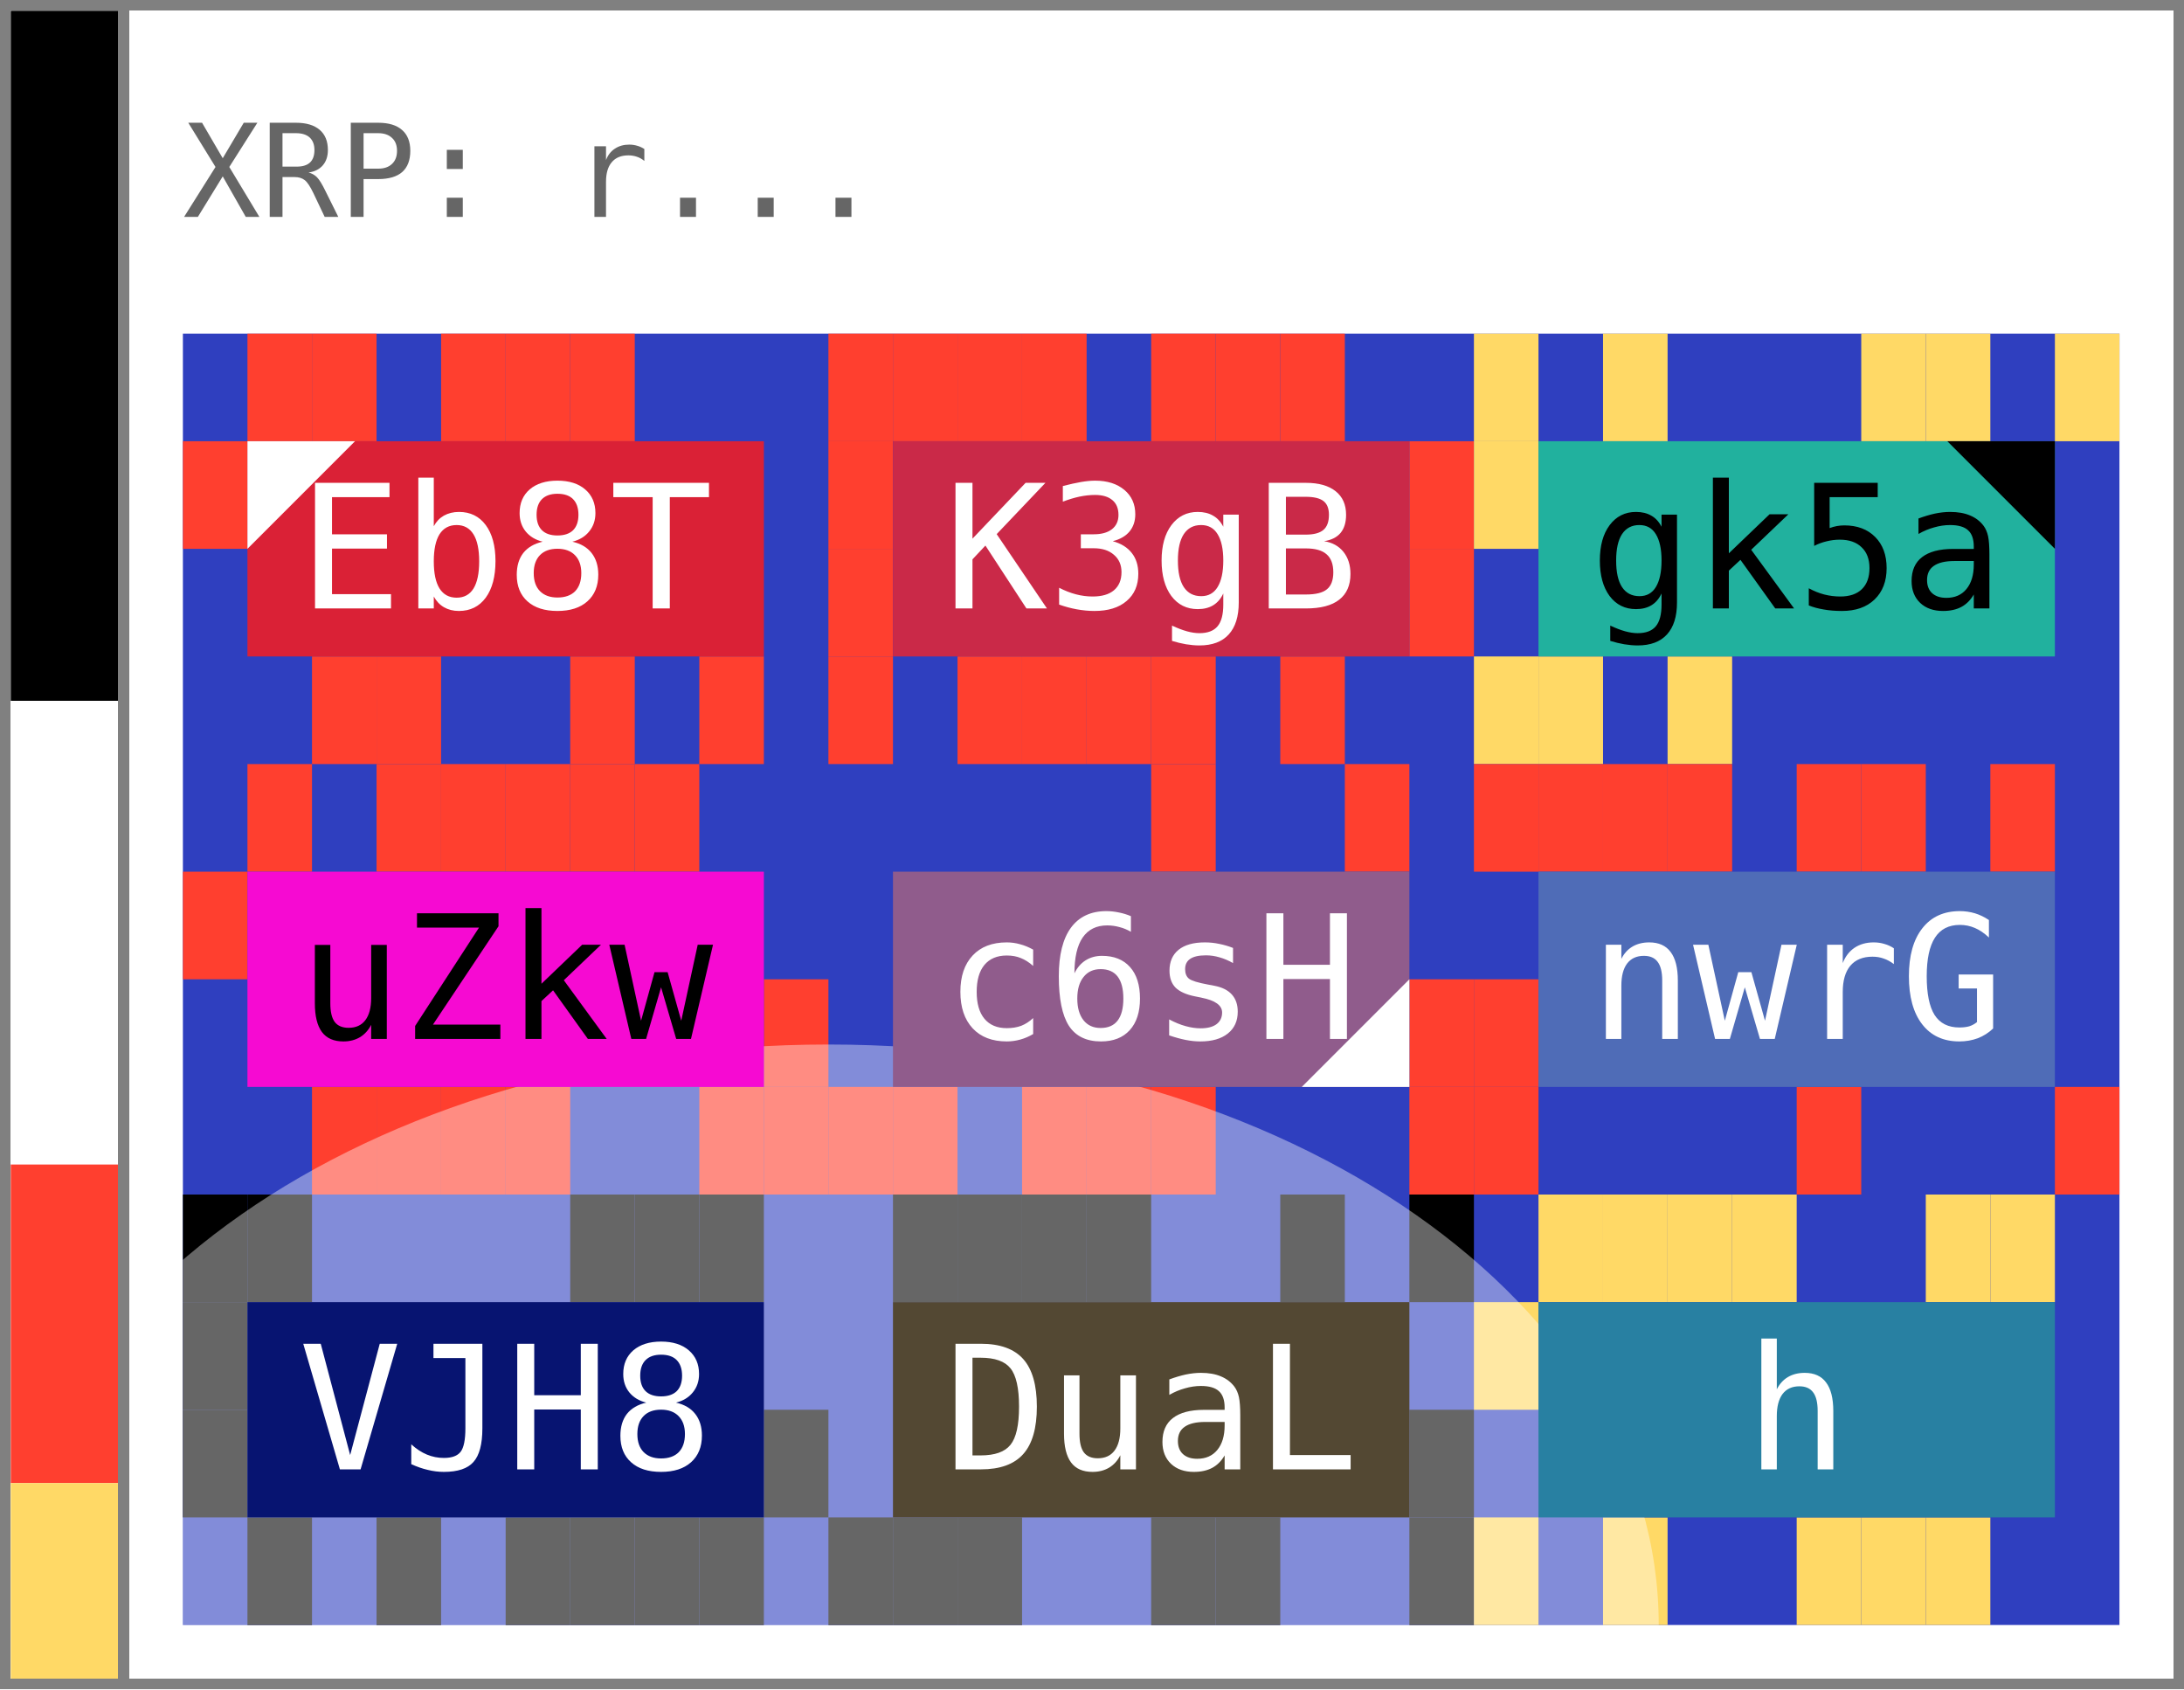
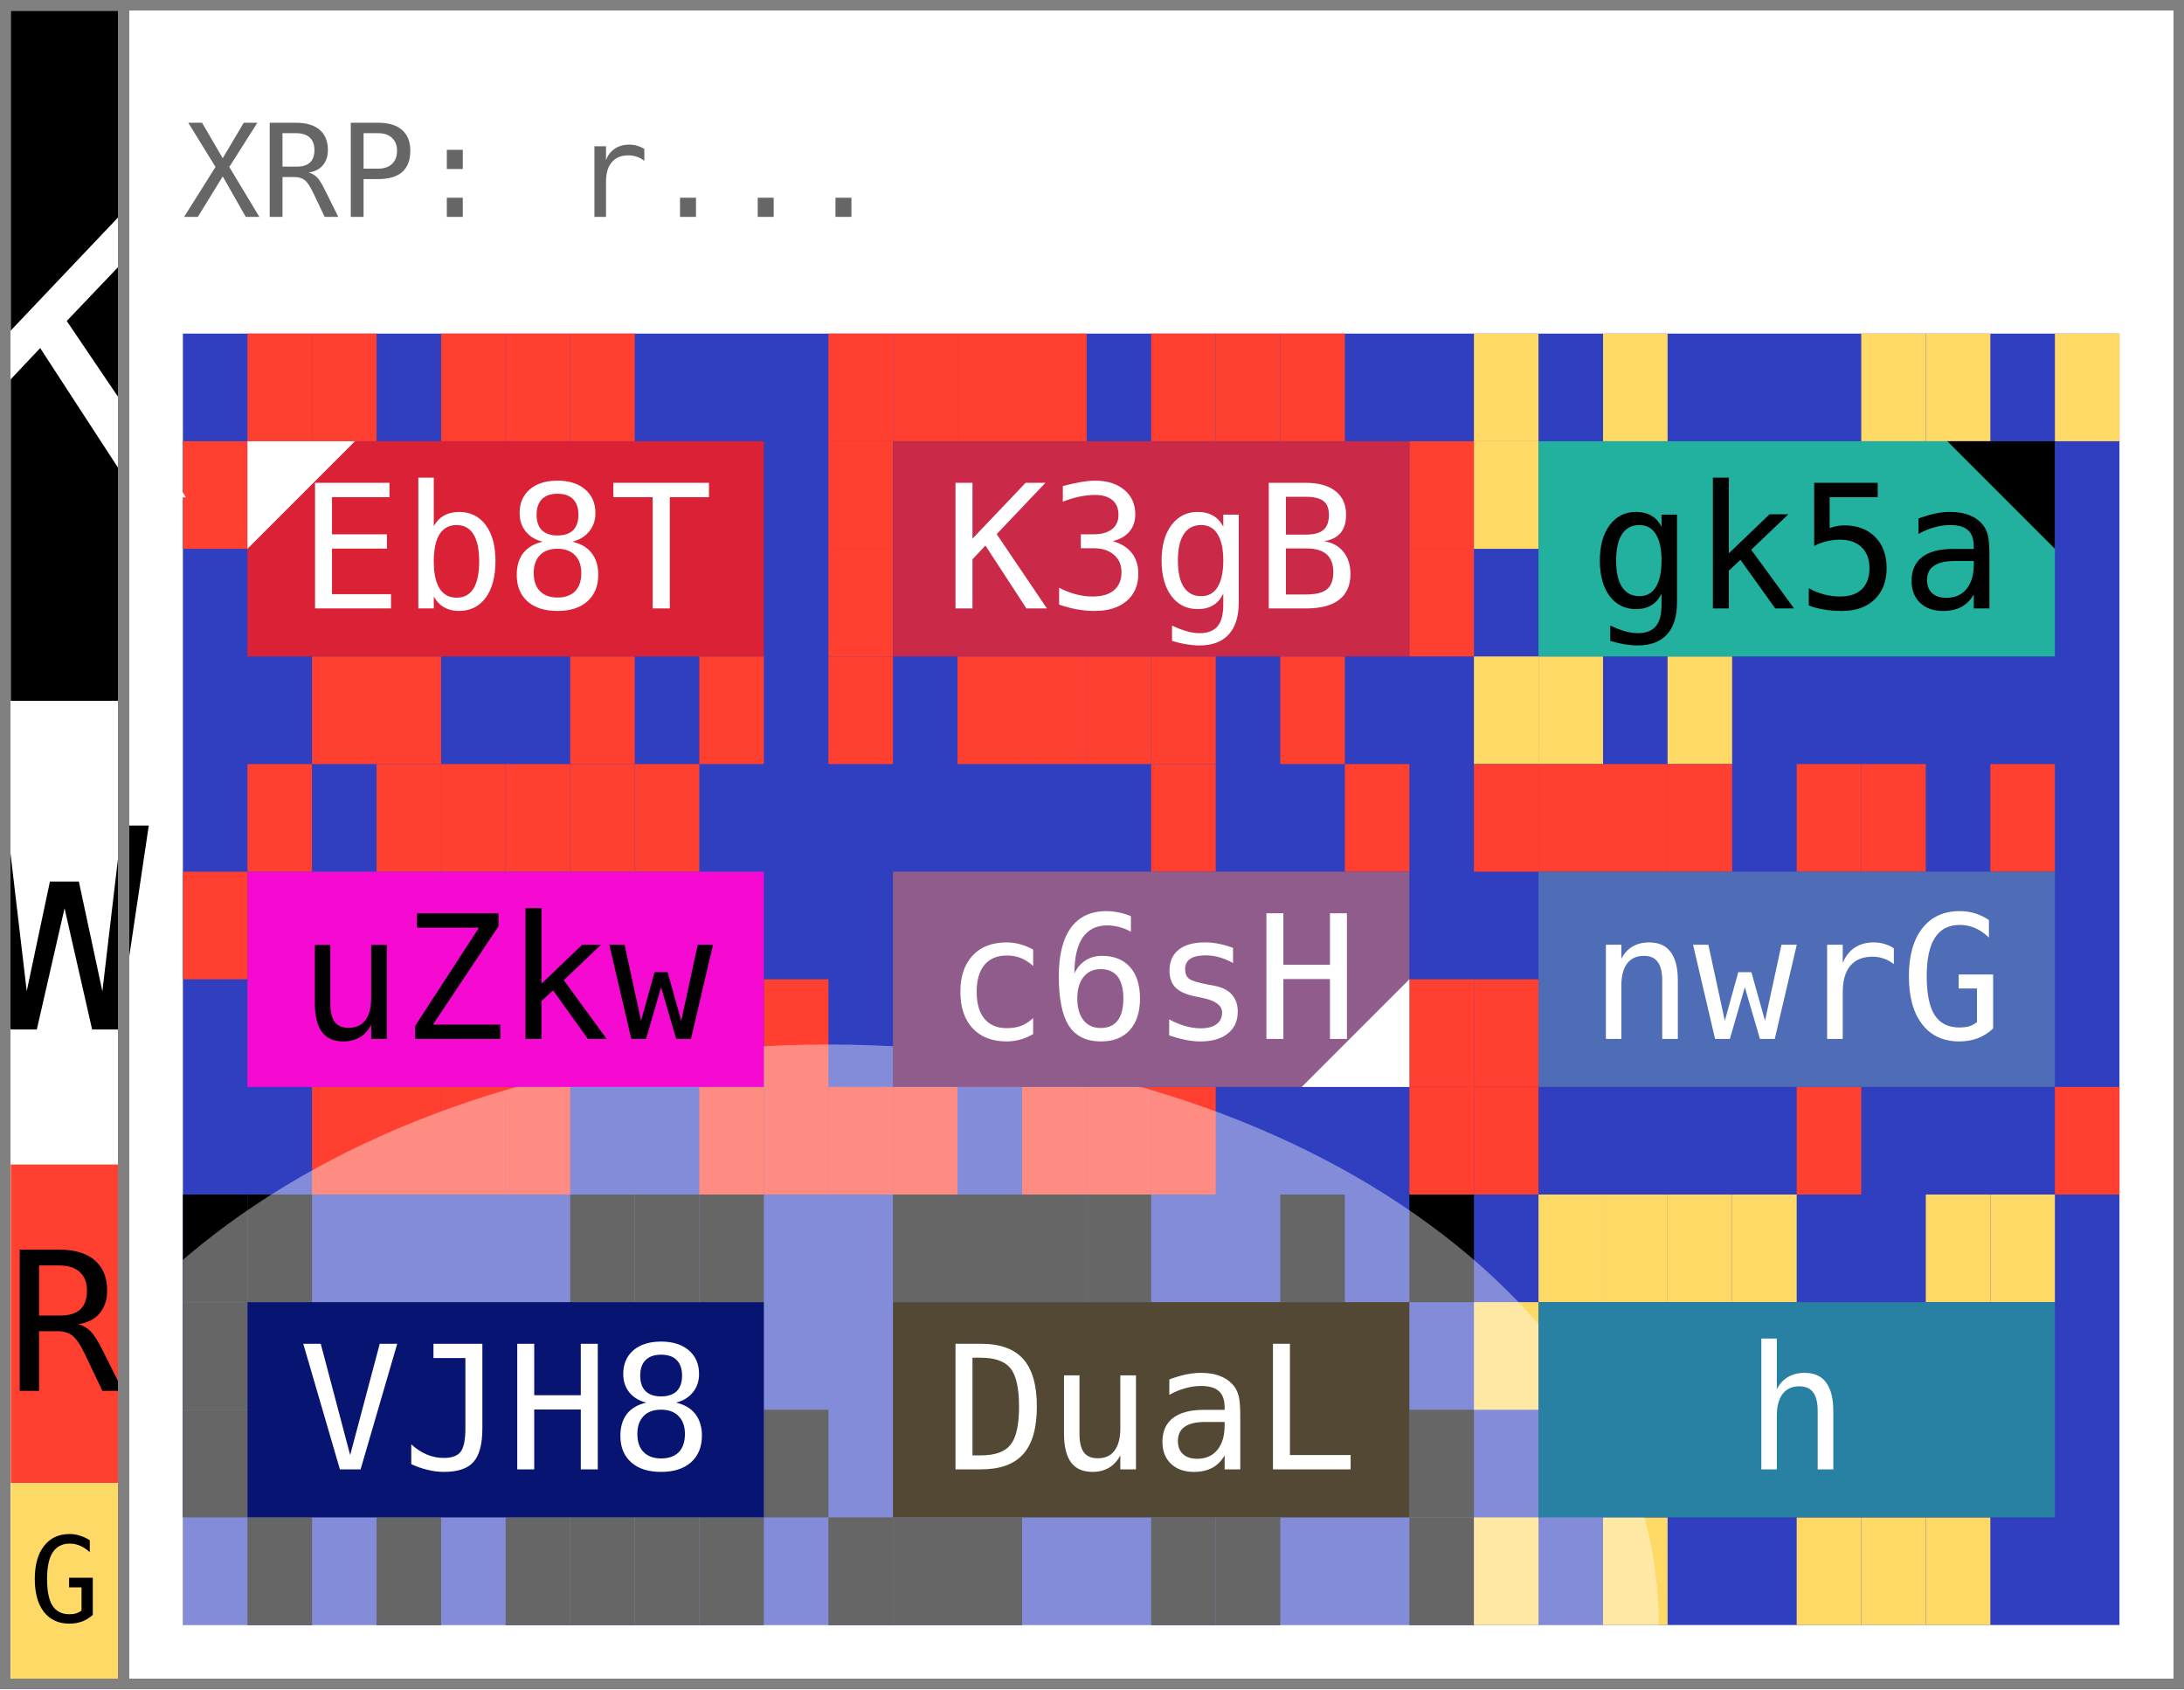
- <svg xmlns="http://www.w3.org/2000/svg" width="203.0" height="157.0">
+ <svg xmlns="http://www.w3.org/2000/svg" width="203.0" height="157.0" viewBox="0 0 203.0 157.0" data-entviz-version="v5" data-input-bytes="34" data-cols="3" data-rows="3">
  <defs>
-     <clipPath id="grid-clip-8ca076ef-3x3">
+     <clipPath id="grid-clip-8ca076ef4cefb402-3x3">
      <rect x="17.0" y="31.0" width="180.0" height="120.0" />
    </clipPath>
  </defs>
  <rect x="0" y="0" width="203.0" height="157.0" fill="#ffffff" />
-   <rect x="17.0" y="31.0" width="180.0" height="120.0" fill="#2f3fbf" />
-   <rect x="23.0" y="31.0" width="6.0" height="10.0" fill="#ff3f2f" />
-   <rect x="29.0" y="31.0" width="6.0" height="10.0" fill="#ff3f2f" />
-   <rect x="41.0" y="31.0" width="6.0" height="10.0" fill="#ff3f2f" />
-   <rect x="47.0" y="31.0" width="6.0" height="10.0" fill="#ff3f2f" />
-   <rect x="53.0" y="31.0" width="6.0" height="10.0" fill="#ff3f2f" />
-   <rect x="65.0" y="61.0" width="6.0" height="10.0" fill="#ff3f2f" />
-   <rect x="53.0" y="61.0" width="6.0" height="10.0" fill="#ff3f2f" />
-   <rect x="35.0" y="61.0" width="6.0" height="10.0" fill="#ff3f2f" />
-   <rect x="29.0" y="61.0" width="6.0" height="10.0" fill="#ff3f2f" />
-   <rect x="17.0" y="41.0" width="6.0" height="10.0" fill="#ff3f2f" />
-   <rect x="77.0" y="31.0" width="6.0" height="10.0" fill="#ff3f2f" />
-   <rect x="83.0" y="31.0" width="6.0" height="10.0" fill="#ff3f2f" />
-   <rect x="89.0" y="31.0" width="6.0" height="10.0" fill="#ff3f2f" />
-   <rect x="95.0" y="31.0" width="6.0" height="10.0" fill="#ff3f2f" />
-   <rect x="107.0" y="31.0" width="6.0" height="10.0" fill="#ff3f2f" />
-   <rect x="113.0" y="31.0" width="6.0" height="10.0" fill="#ff3f2f" />
-   <rect x="119.0" y="31.0" width="6.0" height="10.0" fill="#ff3f2f" />
-   <rect x="131.0" y="41.0" width="6.0" height="10.0" fill="#ff3f2f" />
-   <rect x="131.0" y="51.0" width="6.0" height="10.0" fill="#ff3f2f" />
-   <rect x="119.0" y="61.0" width="6.0" height="10.0" fill="#ff3f2f" />
-   <rect x="107.0" y="61.0" width="6.0" height="10.0" fill="#ff3f2f" />
-   <rect x="101.0" y="61.0" width="6.0" height="10.0" fill="#ff3f2f" />
-   <rect x="95.0" y="61.0" width="6.0" height="10.0" fill="#ff3f2f" />
-   <rect x="89.0" y="61.0" width="6.0" height="10.0" fill="#ff3f2f" />
-   <rect x="77.0" y="61.0" width="6.0" height="10.0" fill="#ff3f2f" />
-   <rect x="77.0" y="51.0" width="6.0" height="10.0" fill="#ff3f2f" />
-   <rect x="77.0" y="41.0" width="6.0" height="10.0" fill="#ff3f2f" />
-   <rect x="137.0" y="31.0" width="6.0" height="10.0" fill="#ffd966" />
-   <rect x="149.0" y="31.0" width="6.0" height="10.0" fill="#ffd966" />
-   <rect x="173.0" y="31.0" width="6.0" height="10.0" fill="#ffd966" />
-   <rect x="179.0" y="31.0" width="6.0" height="10.0" fill="#ffd966" />
-   <rect x="191.0" y="31.0" width="6.0" height="10.0" fill="#ffd966" />
-   <rect x="155.0" y="61.0" width="6.0" height="10.0" fill="#ffd966" />
-   <rect x="143.0" y="61.0" width="6.0" height="10.0" fill="#ffd966" />
-   <rect x="137.0" y="61.0" width="6.0" height="10.0" fill="#ffd966" />
-   <rect x="137.0" y="41.0" width="6.0" height="10.0" fill="#ffd966" />
-   <rect x="23.0" y="71.0" width="6.0" height="10.0" fill="#ff3f2f" />
-   <rect x="35.0" y="71.0" width="6.0" height="10.0" fill="#ff3f2f" />
-   <rect x="41.0" y="71.0" width="6.0" height="10.0" fill="#ff3f2f" />
-   <rect x="47.0" y="71.0" width="6.0" height="10.0" fill="#ff3f2f" />
-   <rect x="53.0" y="71.0" width="6.0" height="10.0" fill="#ff3f2f" />
-   <rect x="59.0" y="71.0" width="6.0" height="10.0" fill="#ff3f2f" />
-   <rect x="71.0" y="91.0" width="6.0" height="10.0" fill="#ff3f2f" />
-   <rect x="71.0" y="101.0" width="6.0" height="10.0" fill="#ff3f2f" />
-   <rect x="65.0" y="101.0" width="6.0" height="10.0" fill="#ff3f2f" />
-   <rect x="47.0" y="101.0" width="6.0" height="10.0" fill="#ff3f2f" />
-   <rect x="41.0" y="101.0" width="6.0" height="10.0" fill="#ff3f2f" />
-   <rect x="35.0" y="101.0" width="6.0" height="10.0" fill="#ff3f2f" />
-   <rect x="29.0" y="101.0" width="6.0" height="10.0" fill="#ff3f2f" />
-   <rect x="17.0" y="81.0" width="6.0" height="10.0" fill="#ff3f2f" />
-   <rect x="107.0" y="71.0" width="6.0" height="10.0" fill="#ff3f2f" />
-   <rect x="125.0" y="71.0" width="6.0" height="10.0" fill="#ff3f2f" />
-   <rect x="131.0" y="91.0" width="6.0" height="10.0" fill="#ff3f2f" />
-   <rect x="131.0" y="101.0" width="6.0" height="10.0" fill="#ff3f2f" />
-   <rect x="107.0" y="101.0" width="6.0" height="10.0" fill="#ff3f2f" />
-   <rect x="101.0" y="101.0" width="6.0" height="10.0" fill="#ff3f2f" />
-   <rect x="95.0" y="101.0" width="6.0" height="10.0" fill="#ff3f2f" />
-   <rect x="83.0" y="101.0" width="6.0" height="10.0" fill="#ff3f2f" />
-   <rect x="77.0" y="101.0" width="6.0" height="10.0" fill="#ff3f2f" />
-   <rect x="137.0" y="71.0" width="6.0" height="10.0" fill="#ff3f2f" />
-   <rect x="143.0" y="71.0" width="6.0" height="10.0" fill="#ff3f2f" />
-   <rect x="149.0" y="71.0" width="6.0" height="10.0" fill="#ff3f2f" />
-   <rect x="155.0" y="71.0" width="6.0" height="10.0" fill="#ff3f2f" />
-   <rect x="167.0" y="71.0" width="6.0" height="10.0" fill="#ff3f2f" />
-   <rect x="173.0" y="71.0" width="6.0" height="10.0" fill="#ff3f2f" />
-   <rect x="185.0" y="71.0" width="6.0" height="10.0" fill="#ff3f2f" />
-   <rect x="191.0" y="101.0" width="6.0" height="10.0" fill="#ff3f2f" />
-   <rect x="167.0" y="101.0" width="6.0" height="10.0" fill="#ff3f2f" />
-   <rect x="137.0" y="101.0" width="6.0" height="10.0" fill="#ff3f2f" />
-   <rect x="137.0" y="91.0" width="6.0" height="10.0" fill="#ff3f2f" />
-   <rect x="17.0" y="111.0" width="6.0" height="10.0" fill="#000000" />
-   <rect x="23.0" y="111.0" width="6.0" height="10.0" fill="#000000" />
-   <rect x="53.0" y="111.0" width="6.0" height="10.0" fill="#000000" />
-   <rect x="59.0" y="111.0" width="6.0" height="10.0" fill="#000000" />
-   <rect x="65.0" y="111.0" width="6.0" height="10.0" fill="#000000" />
-   <rect x="71.0" y="131.0" width="6.0" height="10.0" fill="#000000" />
-   <rect x="65.0" y="141.0" width="6.0" height="10.0" fill="#000000" />
-   <rect x="59.0" y="141.0" width="6.0" height="10.0" fill="#000000" />
-   <rect x="53.0" y="141.0" width="6.0" height="10.0" fill="#000000" />
-   <rect x="47.0" y="141.0" width="6.0" height="10.0" fill="#000000" />
-   <rect x="35.0" y="141.0" width="6.0" height="10.0" fill="#000000" />
-   <rect x="23.0" y="141.0" width="6.0" height="10.0" fill="#000000" />
-   <rect x="17.0" y="131.0" width="6.0" height="10.0" fill="#000000" />
-   <rect x="17.0" y="121.0" width="6.0" height="10.0" fill="#000000" />
-   <rect x="83.0" y="111.0" width="6.0" height="10.0" fill="#000000" />
-   <rect x="89.0" y="111.0" width="6.0" height="10.0" fill="#000000" />
-   <rect x="95.0" y="111.0" width="6.0" height="10.0" fill="#000000" />
-   <rect x="101.0" y="111.0" width="6.0" height="10.0" fill="#000000" />
-   <rect x="119.0" y="111.0" width="6.0" height="10.0" fill="#000000" />
-   <rect x="131.0" y="111.0" width="6.0" height="10.0" fill="#000000" />
-   <rect x="131.0" y="131.0" width="6.0" height="10.0" fill="#000000" />
-   <rect x="131.0" y="141.0" width="6.0" height="10.0" fill="#000000" />
-   <rect x="113.0" y="141.0" width="6.0" height="10.0" fill="#000000" />
-   <rect x="107.0" y="141.0" width="6.0" height="10.0" fill="#000000" />
-   <rect x="89.0" y="141.0" width="6.0" height="10.0" fill="#000000" />
-   <rect x="83.0" y="141.0" width="6.0" height="10.0" fill="#000000" />
-   <rect x="77.0" y="141.0" width="6.0" height="10.0" fill="#000000" />
-   <rect x="143.0" y="111.0" width="6.0" height="10.0" fill="#ffd966" />
-   <rect x="149.0" y="111.0" width="6.0" height="10.0" fill="#ffd966" />
-   <rect x="155.0" y="111.0" width="6.0" height="10.0" fill="#ffd966" />
-   <rect x="161.0" y="111.0" width="6.0" height="10.0" fill="#ffd966" />
-   <rect x="179.0" y="111.0" width="6.0" height="10.0" fill="#ffd966" />
-   <rect x="185.0" y="111.0" width="6.0" height="10.0" fill="#ffd966" />
-   <rect x="179.0" y="141.0" width="6.0" height="10.0" fill="#ffd966" />
-   <rect x="173.0" y="141.0" width="6.0" height="10.0" fill="#ffd966" />
-   <rect x="167.0" y="141.0" width="6.0" height="10.0" fill="#ffd966" />
-   <rect x="149.0" y="141.0" width="6.0" height="10.0" fill="#ffd966" />
-   <rect x="137.0" y="141.0" width="6.0" height="10.0" fill="#ffd966" />
-   <rect x="137.0" y="121.0" width="6.0" height="10.0" fill="#ffd966" />
-   <g clip-path="url(#grid-clip-8ca076ef-3x3)">
-     <ellipse cx="77.0" cy="151.0" rx="77.176" ry="53.941" transform="rotate(180.0 77.0 151.0)" fill="#ffffff" fill-opacity="0.4" />
+   <g data-channel="grid">
+     <rect x="17.0" y="31.0" width="180.0" height="120.0" fill="#2f3fbf" />
+     <g>
+       <rect x="23.0" y="31.0" width="6.0" height="10.0" fill="#ff3f2f" />
+       <rect x="29.0" y="31.0" width="6.0" height="10.0" fill="#ff3f2f" />
+       <rect x="41.0" y="31.0" width="6.0" height="10.0" fill="#ff3f2f" />
+       <rect x="47.0" y="31.0" width="6.0" height="10.0" fill="#ff3f2f" />
+       <rect x="53.0" y="31.0" width="6.0" height="10.0" fill="#ff3f2f" />
+       <rect x="65.0" y="61.0" width="6.0" height="10.0" fill="#ff3f2f" />
+       <rect x="53.0" y="61.0" width="6.0" height="10.0" fill="#ff3f2f" />
+       <rect x="35.0" y="61.0" width="6.0" height="10.0" fill="#ff3f2f" />
+       <rect x="29.0" y="61.0" width="6.0" height="10.0" fill="#ff3f2f" />
+       <rect x="17.0" y="41.0" width="6.0" height="10.0" fill="#ff3f2f" />
+       <rect x="77.0" y="31.0" width="6.0" height="10.0" fill="#ff3f2f" />
+       <rect x="83.0" y="31.0" width="6.0" height="10.0" fill="#ff3f2f" />
+       <rect x="89.0" y="31.0" width="6.0" height="10.0" fill="#ff3f2f" />
+       <rect x="95.0" y="31.0" width="6.0" height="10.0" fill="#ff3f2f" />
+       <rect x="107.0" y="31.0" width="6.0" height="10.0" fill="#ff3f2f" />
+       <rect x="113.0" y="31.0" width="6.0" height="10.0" fill="#ff3f2f" />
+       <rect x="119.0" y="31.0" width="6.0" height="10.0" fill="#ff3f2f" />
+       <rect x="131.0" y="41.0" width="6.0" height="10.0" fill="#ff3f2f" />
+       <rect x="131.0" y="51.0" width="6.0" height="10.0" fill="#ff3f2f" />
+       <rect x="119.0" y="61.0" width="6.0" height="10.0" fill="#ff3f2f" />
+       <rect x="107.0" y="61.0" width="6.0" height="10.0" fill="#ff3f2f" />
+       <rect x="101.0" y="61.0" width="6.0" height="10.0" fill="#ff3f2f" />
+       <rect x="95.0" y="61.0" width="6.0" height="10.0" fill="#ff3f2f" />
+       <rect x="89.0" y="61.0" width="6.0" height="10.0" fill="#ff3f2f" />
+       <rect x="77.0" y="61.0" width="6.0" height="10.0" fill="#ff3f2f" />
+       <rect x="77.0" y="51.0" width="6.0" height="10.0" fill="#ff3f2f" />
+       <rect x="77.0" y="41.0" width="6.0" height="10.0" fill="#ff3f2f" />
+       <rect x="137.0" y="31.0" width="6.0" height="10.0" fill="#ffd966" />
+       <rect x="149.0" y="31.0" width="6.0" height="10.0" fill="#ffd966" />
+       <rect x="173.0" y="31.0" width="6.0" height="10.0" fill="#ffd966" />
+       <rect x="179.0" y="31.0" width="6.0" height="10.0" fill="#ffd966" />
+       <rect x="191.0" y="31.0" width="6.0" height="10.0" fill="#ffd966" />
+       <rect x="155.0" y="61.0" width="6.0" height="10.0" fill="#ffd966" />
+       <rect x="143.0" y="61.0" width="6.0" height="10.0" fill="#ffd966" />
+       <rect x="137.0" y="61.0" width="6.0" height="10.0" fill="#ffd966" />
+       <rect x="137.0" y="41.0" width="6.0" height="10.0" fill="#ffd966" />
+       <rect x="23.0" y="71.0" width="6.0" height="10.0" fill="#ff3f2f" />
+       <rect x="35.0" y="71.0" width="6.0" height="10.0" fill="#ff3f2f" />
+       <rect x="41.0" y="71.0" width="6.0" height="10.0" fill="#ff3f2f" />
+       <rect x="47.0" y="71.0" width="6.0" height="10.0" fill="#ff3f2f" />
+       <rect x="53.0" y="71.0" width="6.0" height="10.0" fill="#ff3f2f" />
+       <rect x="59.0" y="71.0" width="6.0" height="10.0" fill="#ff3f2f" />
+       <rect x="71.0" y="91.0" width="6.0" height="10.0" fill="#ff3f2f" />
+       <rect x="71.0" y="101.0" width="6.0" height="10.0" fill="#ff3f2f" />
+       <rect x="65.0" y="101.0" width="6.0" height="10.0" fill="#ff3f2f" />
+       <rect x="47.0" y="101.0" width="6.0" height="10.0" fill="#ff3f2f" />
+       <rect x="41.0" y="101.0" width="6.0" height="10.0" fill="#ff3f2f" />
+       <rect x="35.0" y="101.0" width="6.0" height="10.0" fill="#ff3f2f" />
+       <rect x="29.0" y="101.0" width="6.0" height="10.0" fill="#ff3f2f" />
+       <rect x="17.0" y="81.0" width="6.0" height="10.0" fill="#ff3f2f" />
+       <rect x="107.0" y="71.0" width="6.0" height="10.0" fill="#ff3f2f" />
+       <rect x="125.0" y="71.0" width="6.0" height="10.0" fill="#ff3f2f" />
+       <rect x="131.0" y="91.0" width="6.0" height="10.0" fill="#ff3f2f" />
+       <rect x="131.0" y="101.0" width="6.0" height="10.0" fill="#ff3f2f" />
+       <rect x="107.0" y="101.0" width="6.0" height="10.0" fill="#ff3f2f" />
+       <rect x="101.0" y="101.0" width="6.0" height="10.0" fill="#ff3f2f" />
+       <rect x="95.0" y="101.0" width="6.0" height="10.0" fill="#ff3f2f" />
+       <rect x="83.0" y="101.0" width="6.0" height="10.0" fill="#ff3f2f" />
+       <rect x="77.0" y="101.0" width="6.0" height="10.0" fill="#ff3f2f" />
+       <rect x="137.0" y="71.0" width="6.0" height="10.0" fill="#ff3f2f" />
+       <rect x="143.0" y="71.0" width="6.0" height="10.0" fill="#ff3f2f" />
+       <rect x="149.0" y="71.0" width="6.0" height="10.0" fill="#ff3f2f" />
+       <rect x="155.0" y="71.0" width="6.0" height="10.0" fill="#ff3f2f" />
+       <rect x="167.0" y="71.0" width="6.0" height="10.0" fill="#ff3f2f" />
+       <rect x="173.0" y="71.0" width="6.0" height="10.0" fill="#ff3f2f" />
+       <rect x="185.0" y="71.0" width="6.0" height="10.0" fill="#ff3f2f" />
+       <rect x="191.0" y="101.0" width="6.0" height="10.0" fill="#ff3f2f" />
+       <rect x="167.0" y="101.0" width="6.0" height="10.0" fill="#ff3f2f" />
+       <rect x="137.0" y="101.0" width="6.0" height="10.0" fill="#ff3f2f" />
+       <rect x="137.0" y="91.0" width="6.0" height="10.0" fill="#ff3f2f" />
+       <rect x="17.0" y="111.0" width="6.0" height="10.0" fill="#000000" />
+       <rect x="23.0" y="111.0" width="6.0" height="10.0" fill="#000000" />
+       <rect x="53.0" y="111.0" width="6.0" height="10.0" fill="#000000" />
+       <rect x="59.0" y="111.0" width="6.0" height="10.0" fill="#000000" />
+       <rect x="65.0" y="111.0" width="6.0" height="10.0" fill="#000000" />
+       <rect x="71.0" y="131.0" width="6.0" height="10.0" fill="#000000" />
+       <rect x="65.0" y="141.0" width="6.0" height="10.0" fill="#000000" />
+       <rect x="59.0" y="141.0" width="6.0" height="10.0" fill="#000000" />
+       <rect x="53.0" y="141.0" width="6.0" height="10.0" fill="#000000" />
+       <rect x="47.0" y="141.0" width="6.0" height="10.0" fill="#000000" />
+       <rect x="35.0" y="141.0" width="6.0" height="10.0" fill="#000000" />
+       <rect x="23.0" y="141.0" width="6.0" height="10.0" fill="#000000" />
+       <rect x="17.0" y="131.0" width="6.0" height="10.0" fill="#000000" />
+       <rect x="17.0" y="121.0" width="6.0" height="10.0" fill="#000000" />
+       <rect x="83.0" y="111.0" width="6.0" height="10.0" fill="#000000" />
+       <rect x="89.0" y="111.0" width="6.0" height="10.0" fill="#000000" />
+       <rect x="95.0" y="111.0" width="6.0" height="10.0" fill="#000000" />
+       <rect x="101.0" y="111.0" width="6.0" height="10.0" fill="#000000" />
+       <rect x="119.0" y="111.0" width="6.0" height="10.0" fill="#000000" />
+       <rect x="131.0" y="111.0" width="6.0" height="10.0" fill="#000000" />
+       <rect x="131.0" y="131.0" width="6.0" height="10.0" fill="#000000" />
+       <rect x="131.0" y="141.0" width="6.0" height="10.0" fill="#000000" />
+       <rect x="113.0" y="141.0" width="6.0" height="10.0" fill="#000000" />
+       <rect x="107.0" y="141.0" width="6.0" height="10.0" fill="#000000" />
+       <rect x="89.0" y="141.0" width="6.0" height="10.0" fill="#000000" />
+       <rect x="83.0" y="141.0" width="6.0" height="10.0" fill="#000000" />
+       <rect x="77.0" y="141.0" width="6.0" height="10.0" fill="#000000" />
+       <rect x="143.0" y="111.0" width="6.0" height="10.0" fill="#ffd966" />
+       <rect x="149.0" y="111.0" width="6.0" height="10.0" fill="#ffd966" />
+       <rect x="155.0" y="111.0" width="6.0" height="10.0" fill="#ffd966" />
+       <rect x="161.0" y="111.0" width="6.0" height="10.0" fill="#ffd966" />
+       <rect x="179.0" y="111.0" width="6.0" height="10.0" fill="#ffd966" />
+       <rect x="185.0" y="111.0" width="6.0" height="10.0" fill="#ffd966" />
+       <rect x="179.0" y="141.0" width="6.0" height="10.0" fill="#ffd966" />
+       <rect x="173.0" y="141.0" width="6.0" height="10.0" fill="#ffd966" />
+       <rect x="167.0" y="141.0" width="6.0" height="10.0" fill="#ffd966" />
+       <rect x="149.0" y="141.0" width="6.0" height="10.0" fill="#ffd966" />
+       <rect x="137.0" y="141.0" width="6.0" height="10.0" fill="#ffd966" />
+       <rect x="137.0" y="121.0" width="6.0" height="10.0" fill="#ffd966" />
+     </g>
+     <g clip-path="url(#grid-clip-8ca076ef4cefb402-3x3)" data-channel="ellipse" data-ellipse-anchor-x="77.0" data-ellipse-anchor-y="151.0" data-ellipse-rx="77.17633465854476" data-ellipse-ry="53.941125496954285" data-ellipse-rotation-deg="180.0">
+       <ellipse cx="77.0" cy="151.0" rx="77.176" ry="53.941" transform="rotate(180.0 77.0 151.0)" fill="#ffffff" fill-opacity="0.4" />
+     </g>
+     <g>
+       <g data-channel="cell" data-cell-index="0" data-cell-row="0" data-cell-col="0" data-cell-quartile="1">
+         <rect x="23.0" y="41.0" width="48.0" height="20.0" fill="#da2136" />
+         <text x="47.0" y="51.0" fill="#ffffff" style="font-family: &quot;DejaVu Sans Mono&quot;, &quot;Consolas&quot;, &quot;Menlo&quot;, &quot;Liberation Mono&quot;, monospace; font-size: 16.0px;" text-anchor="middle" dominant-baseline="central">Eb8T</text>
+         <polygon points="23.0,41.0 33.0,41.0 23.0,51.0" fill="#ffffff" />
+       </g>
+       <g data-channel="cell" data-cell-index="1" data-cell-row="0" data-cell-col="1">
+         <rect x="83.0" y="41.0" width="48.0" height="20.0" fill="#ca2948" />
+         <text x="107.0" y="51.0" fill="#ffffff" style="font-family: &quot;DejaVu Sans Mono&quot;, &quot;Consolas&quot;, &quot;Menlo&quot;, &quot;Liberation Mono&quot;, monospace; font-size: 16.0px;" text-anchor="middle" dominant-baseline="central">K3gB</text>
+       </g>
+       <g data-channel="cell" data-cell-index="2" data-cell-row="0" data-cell-col="2" data-cell-quartile="2">
+         <rect x="143.0" y="41.0" width="48.0" height="20.0" fill="#21b19e" />
+         <text x="167.0" y="51.0" fill="#000000" style="font-family: &quot;DejaVu Sans Mono&quot;, &quot;Consolas&quot;, &quot;Menlo&quot;, &quot;Liberation Mono&quot;, monospace; font-size: 16.0px;" text-anchor="middle" dominant-baseline="central">gk5a</text>
+         <polygon points="191.0,41.0 181.0,41.0 191.0,51.0" fill="#000000" />
+       </g>
+       <g data-channel="cell" data-cell-index="3" data-cell-row="1" data-cell-col="0">
+         <rect x="23.0" y="81.0" width="48.0" height="20.0" fill="#f60ad2" />
+         <text x="47.0" y="91.0" fill="#000000" style="font-family: &quot;DejaVu Sans Mono&quot;, &quot;Consolas&quot;, &quot;Menlo&quot;, &quot;Liberation Mono&quot;, monospace; font-size: 16.0px;" text-anchor="middle" dominant-baseline="central">uZkw</text>
+       </g>
+       <g data-channel="cell" data-cell-index="4" data-cell-row="1" data-cell-col="1" data-cell-quartile="3">
+         <rect x="83.0" y="81.0" width="48.0" height="20.0" fill="#905c8c" />
+         <text x="107.0" y="91.0" fill="#ffffff" style="font-family: &quot;DejaVu Sans Mono&quot;, &quot;Consolas&quot;, &quot;Menlo&quot;, &quot;Liberation Mono&quot;, monospace; font-size: 16.0px;" text-anchor="middle" dominant-baseline="central">c6sH</text>
+         <polygon points="131.0,101.0 131.0,91.0 121.0,101.0" fill="#ffffff" />
+       </g>
+       <g data-channel="cell" data-cell-index="5" data-cell-row="1" data-cell-col="2">
+         <rect x="143.0" y="81.0" width="48.0" height="20.0" fill="#4f6cb7" />
+         <text x="167.0" y="91.0" fill="#ffffff" style="font-family: &quot;DejaVu Sans Mono&quot;, &quot;Consolas&quot;, &quot;Menlo&quot;, &quot;Liberation Mono&quot;, monospace; font-size: 16.0px;" text-anchor="middle" dominant-baseline="central">nwrG</text>
+       </g>
+       <g data-channel="cell" data-cell-index="6" data-cell-row="2" data-cell-col="0">
+         <rect x="23.0" y="121.0" width="48.0" height="20.0" fill="#071471" />
+         <text x="47.0" y="131.0" fill="#ffffff" style="font-family: &quot;DejaVu Sans Mono&quot;, &quot;Consolas&quot;, &quot;Menlo&quot;, &quot;Liberation Mono&quot;, monospace; font-size: 16.0px;" text-anchor="middle" dominant-baseline="central">VJH8</text>
+       </g>
+       <g data-channel="cell" data-cell-index="7" data-cell-row="2" data-cell-col="1">
+         <rect x="83.0" y="121.0" width="48.0" height="20.0" fill="#534833" />
+         <text x="107.0" y="131.0" fill="#ffffff" style="font-family: &quot;DejaVu Sans Mono&quot;, &quot;Consolas&quot;, &quot;Menlo&quot;, &quot;Liberation Mono&quot;, monospace; font-size: 16.0px;" text-anchor="middle" dominant-baseline="central">DuaL</text>
+       </g>
+       <g data-channel="cell" data-cell-index="8" data-cell-row="2" data-cell-col="2">
+         <rect x="143.0" y="121.0" width="48.0" height="20.0" fill="#2880a2" />
+         <text x="167.0" y="131.0" fill="#ffffff" style="font-family: &quot;DejaVu Sans Mono&quot;, &quot;Consolas&quot;, &quot;Menlo&quot;, &quot;Liberation Mono&quot;, monospace; font-size: 16.0px;" text-anchor="middle" dominant-baseline="central">h</text>
+       </g>
+     </g>
  </g>
-   <rect x="23.0" y="41.0" width="48.0" height="20.0" fill="#da2136" />
-   <text x="47.0" y="51.0" fill="#ffffff" style="font-family: monospace; font-size: 16.0px;" text-anchor="middle" dominant-baseline="central">Eb8T</text>
-   <rect x="83.0" y="41.0" width="48.0" height="20.0" fill="#ca2948" />
-   <text x="107.0" y="51.0" fill="#ffffff" style="font-family: monospace; font-size: 16.0px;" text-anchor="middle" dominant-baseline="central">K3gB</text>
-   <rect x="143.0" y="41.0" width="48.0" height="20.0" fill="#21b19e" />
-   <text x="167.0" y="51.0" fill="#000000" style="font-family: monospace; font-size: 16.0px;" text-anchor="middle" dominant-baseline="central">gk5a</text>
-   <rect x="23.0" y="81.0" width="48.0" height="20.0" fill="#f60ad2" />
-   <text x="47.0" y="91.0" fill="#000000" style="font-family: monospace; font-size: 16.0px;" text-anchor="middle" dominant-baseline="central">uZkw</text>
-   <rect x="83.0" y="81.0" width="48.0" height="20.0" fill="#905c8c" />
-   <text x="107.0" y="91.0" fill="#ffffff" style="font-family: monospace; font-size: 16.0px;" text-anchor="middle" dominant-baseline="central">c6sH</text>
-   <rect x="143.0" y="81.0" width="48.0" height="20.0" fill="#4f6cb7" />
-   <text x="167.0" y="91.0" fill="#ffffff" style="font-family: monospace; font-size: 16.0px;" text-anchor="middle" dominant-baseline="central">nwrG</text>
-   <rect x="23.0" y="121.0" width="48.0" height="20.0" fill="#071471" />
-   <text x="47.0" y="131.0" fill="#ffffff" style="font-family: monospace; font-size: 16.0px;" text-anchor="middle" dominant-baseline="central">VJH8</text>
-   <rect x="83.0" y="121.0" width="48.0" height="20.0" fill="#534833" />
-   <text x="107.0" y="131.0" fill="#ffffff" style="font-family: monospace; font-size: 16.0px;" text-anchor="middle" dominant-baseline="central">DuaL</text>
-   <rect x="143.0" y="121.0" width="48.0" height="20.0" fill="#2880a2" />
-   <text x="167.0" y="131.0" fill="#ffffff" style="font-family: monospace; font-size: 16.0px;" text-anchor="middle" dominant-baseline="central">h</text>
-   <polygon points="23.0,41.0 33.0,41.0 23.0,51.0" fill="#ffffff" />
-   <polygon points="191.0,41.0 181.0,41.0 191.0,51.0" fill="#000000" />
-   <polygon points="131.0,101.0 131.0,91.0 121.0,101.0" fill="#ffffff" />
-   <rect x="1" y="1" width="10.0" height="64.121" fill="#000000" />
-   <rect x="1" y="65.121" width="10.0" height="43.09" fill="#ffffff" />
-   <rect x="1" y="108.211" width="10.0" height="29.607" fill="#ff3f2f" />
-   <rect x="1" y="137.818" width="10.0" height="18.182" fill="#ffd966" />
-   <text x="17.0" y="16.0" fill="#666666" style="font-family: monospace; font-size: 12.0px;" dominant-baseline="central">XRP: r...</text>
+   <g data-channel="color-bar">
+     <g data-color-bar-rank="0" data-color-bar-band="K">
+       <rect x="1" y="1" width="10.0" height="64.121" fill="#000000" />
+       <text x="6.0" y="33.061" fill="#ffffff" style="font-family: &quot;DejaVu Sans Mono&quot;, &quot;Consolas&quot;, &quot;Menlo&quot;, &quot;Liberation Mono&quot;, monospace; font-size: 38px;" text-anchor="middle" dominant-baseline="central" data-color-bar-letter="true">K</text>
+     </g>
+     <g data-color-bar-rank="1" data-color-bar-band="W">
+       <rect x="1" y="65.121" width="10.0" height="43.09" fill="#ffffff" />
+       <text x="6.0" y="86.666" fill="#000000" style="font-family: &quot;DejaVu Sans Mono&quot;, &quot;Consolas&quot;, &quot;Menlo&quot;, &quot;Liberation Mono&quot;, monospace; font-size: 26px;" text-anchor="middle" dominant-baseline="central" data-color-bar-letter="true">W</text>
+     </g>
+     <g data-color-bar-rank="2" data-color-bar-band="R">
+       <rect x="1" y="108.211" width="10.0" height="29.607" fill="#ff3f2f" />
+       <text x="6.0" y="123.014" fill="#000000" style="font-family: &quot;DejaVu Sans Mono&quot;, &quot;Consolas&quot;, &quot;Menlo&quot;, &quot;Liberation Mono&quot;, monospace; font-size: 18px;" text-anchor="middle" dominant-baseline="central" data-color-bar-letter="true">R</text>
+     </g>
+     <g data-color-bar-rank="3" data-color-bar-band="G">
+       <rect x="1" y="137.818" width="10.0" height="18.182" fill="#ffd966" />
+       <text x="6.0" y="146.909" fill="#000000" style="font-family: &quot;DejaVu Sans Mono&quot;, &quot;Consolas&quot;, &quot;Menlo&quot;, &quot;Liberation Mono&quot;, monospace; font-size: 11px;" text-anchor="middle" dominant-baseline="central" data-color-bar-letter="true">G</text>
+     </g>
+   </g>
+   <g data-channel="label-top">
+     <text x="17.0" y="16.0" fill="#666666" style="font-family: &quot;DejaVu Sans Mono&quot;, &quot;Consolas&quot;, &quot;Menlo&quot;, &quot;Liberation Mono&quot;, monospace; font-size: 12.0px;" dominant-baseline="central">XRP: r...</text>
+   </g>
  <line x1="0" y1="0.5" x2="203.0" y2="0.5" stroke="#808080" stroke-width="1" shape-rendering="crispEdges" />
  <line x1="202.5" y1="0" x2="202.5" y2="157.0" stroke="#808080" stroke-width="1" shape-rendering="crispEdges" />
  <line x1="0" y1="156.5" x2="203.0" y2="156.5" stroke="#808080" stroke-width="1" shape-rendering="crispEdges" />
  <line x1="0.5" y1="0" x2="0.5" y2="157.0" stroke="#808080" stroke-width="1" shape-rendering="crispEdges" />
  <line x1="11.5" y1="0" x2="11.5" y2="157.0" stroke="#808080" stroke-width="1" shape-rendering="crispEdges" />
</svg>
